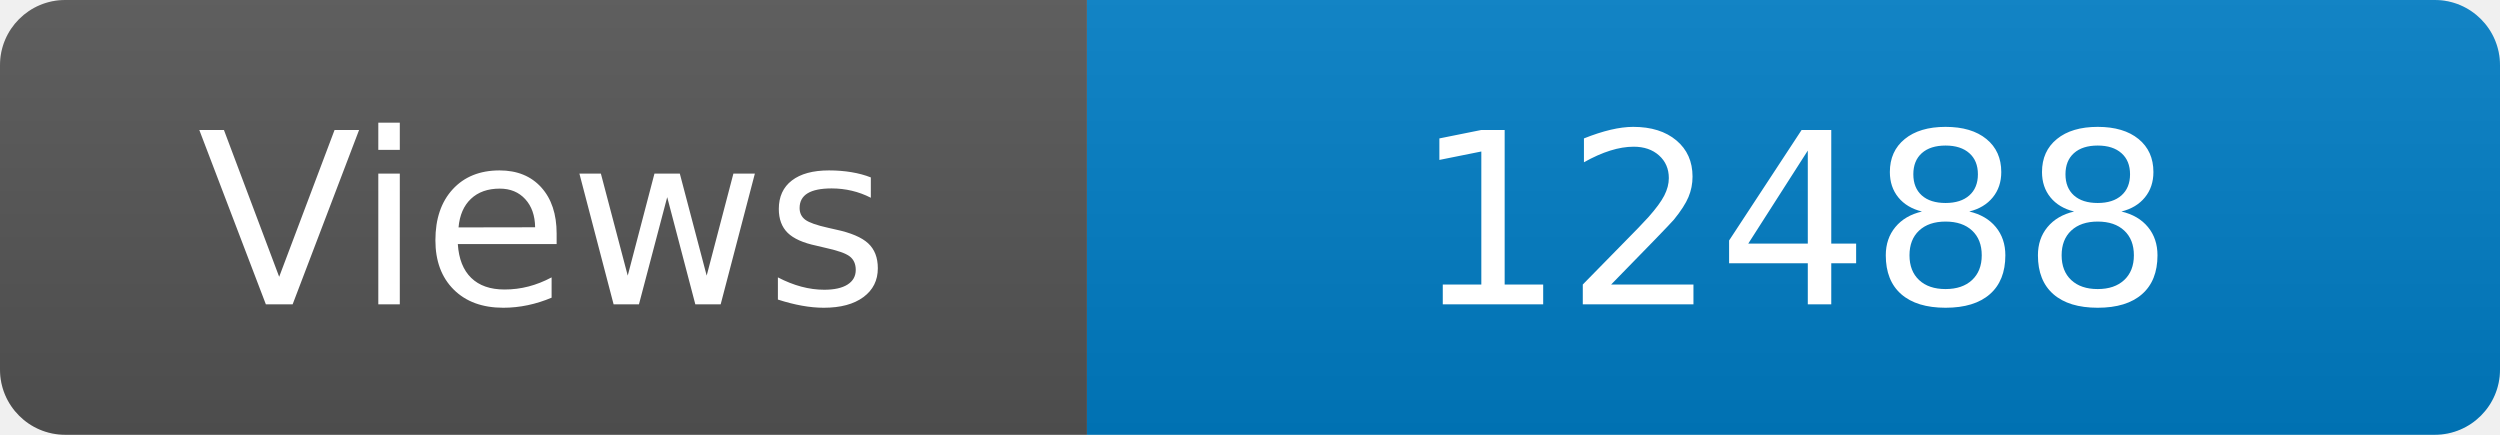
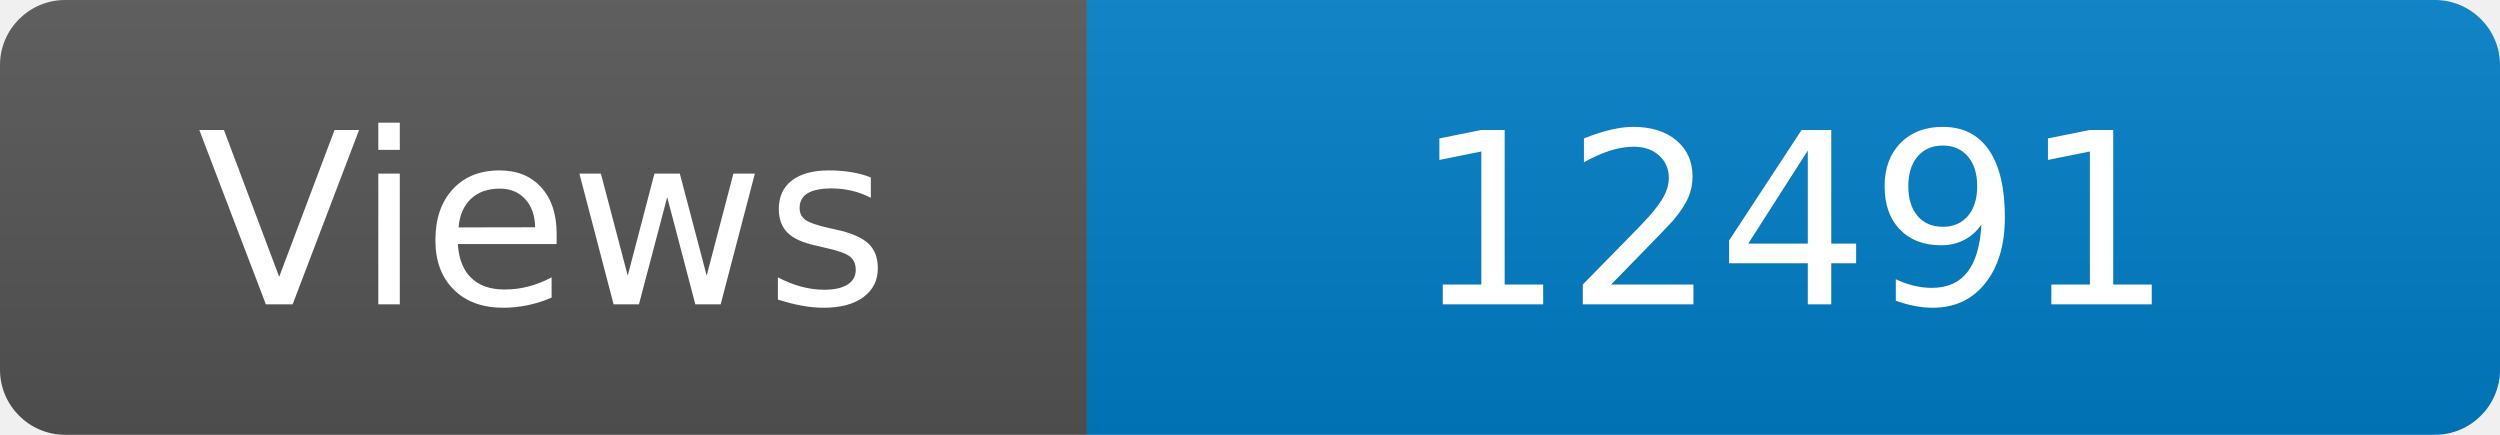
<svg xmlns="http://www.w3.org/2000/svg" width="115" height="20" role="img" aria-label="Maintained?: yes">
  <linearGradient id="s" x2="0" y2="100%">
    <stop offset="0" stop-color="#bbb" stop-opacity=".1" />
    <stop offset="1" stop-opacity=".1" />
  </linearGradient>
  <clipPath id="r">
    <rect width="115" height="20" rx="3" fill="#fff" />
  </clipPath>
  <g clip-path="url(#r)">
    <rect width="50" height="20" fill="#555" />
    <rect x="50" width="160" height="20" fill="#007ec6" />
    <rect width="115" height="20" fill="url(#s)" />
  </g>
  <g fill="#fff" text-anchor="middle" font-family="Verdana,Geneva,DejaVu Sans,sans-serif" font-size="110">
    <text x="250" y="140" transform="scale(.1)" fill="#fff">Views</text>
-     <text x="825" y="140" transform="scale(.1)" fill="#fff">12488</text>
+     <text x="825" y="140" transform="scale(.1)" fill="#fff">12491</text>
  </g>
</svg>
